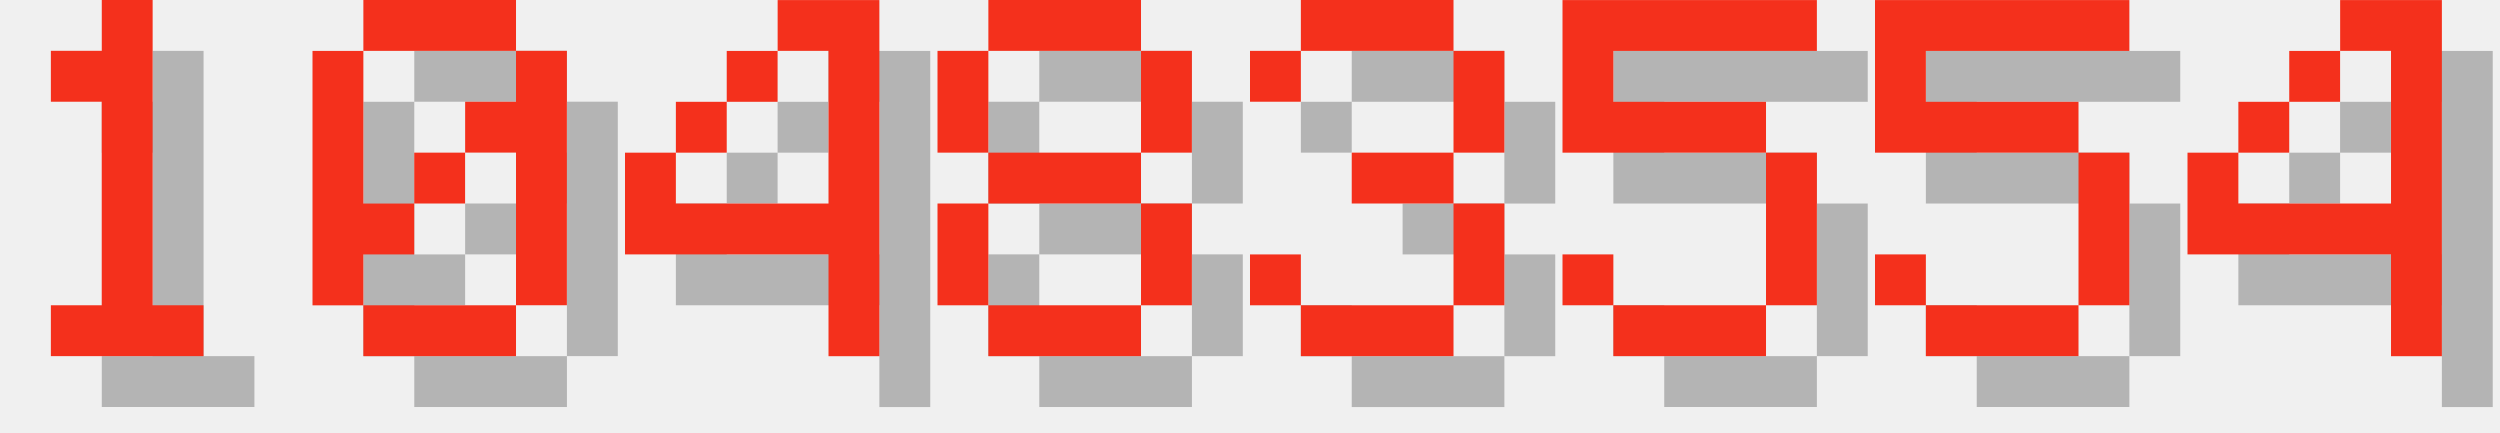
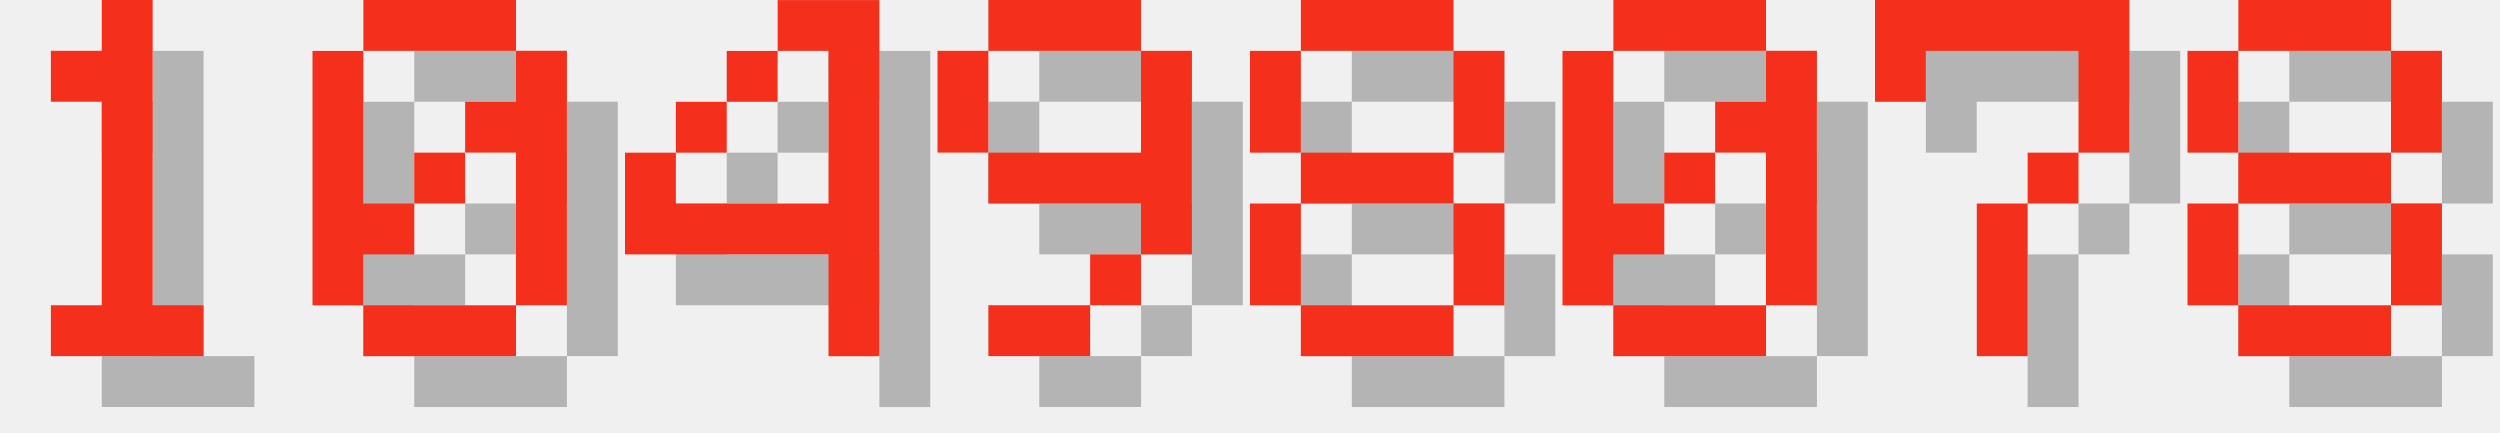
<svg xmlns="http://www.w3.org/2000/svg" version="1.1" width="208.0" height="36">
  <style>
        .text-foreground {
            fill: #F4301C;
        }
        .text-shadow {
            fill: #000000;
            fill-opacity: 0.25;
        }
    </style>
  <g class="digit" id="digit_1" transform="translate(0.0, 0), scale(4)">
    <path id="digit_1_shadow" class="text-shadow" d="m2.117 2.117v1.058h1.058v4.233h-1.058v1.058h3.175v-1.058h-1.058v-6.35h-1.058v1.058h-1.058z" fill-opacity=".5" style="paint-order:stroke fill markers" />
    <path id="digit_1_fg" class="text-foreground" d="m1.058 1.058v1.058h1.058v4.233h-1.058v1.058h3.175v-1.058h-1.058v-6.35h-1.058v1.058h-1.058z" fill="#fff" style="paint-order:stroke fill markers" />
  </g>
  <g class="digit" id="digit_0" transform="translate(26.0, 0), scale(4)">
    <path id="digit_0_shadow" class="text-shadow" d="m2.117 1.058v1.058h3.175v-1.058h-3.175zm3.175 1.058v1.058h-1.058v1.058h1.058v3.175h1.058v-5.292h-1.058zm0 5.292h-3.175v1.058h3.175v-1.058zm-3.175 0v-1.058h1.058v-1.058h-1.058v-3.175h-1.058v5.292h1.058zm1.058-2.117h1.058v-1.058h-1.058v1.058z" fill-opacity=".5" style="paint-order:stroke fill markers" />
    <path id="digit_0_fg" class="text-foreground" d="m1.058 0v1.058h3.175v-1.058h-3.175zm3.175 1.058v1.058h-1.058v1.058h1.058v3.175h1.058v-5.292h-1.058zm0 5.292h-3.175v1.058h3.175v-1.058zm-3.175 0v-1.058h1.058v-1.058h-1.058v-3.175h-1.058v5.292h1.058zm1.058-2.117h1.058v-1.058h-1.058v1.058z" fill="#fff" style="paint-order:stroke fill markers" />
  </g>
  <g class="digit" id="digit_4" transform="translate(52.0, 0), scale(4)">
    <path id="digit_4_shadow" class="text-shadow" d="m4.233 1.058v1.058h1.058v3.175h-3.175v-1.058h-1.058v2.117h4.233v2.117h1.058v-7.408h-2.117zm-2.117 3.175h1.058v-1.058h-1.058v1.058zm1.058-1.058h1.058v-1.058h-1.058v1.058z" fill-opacity=".5" style="paint-order:stroke fill markers" />
    <path id="digit_4_fg" class="text-foreground" d="m3.175 0v1.058h1.058v3.175h-3.175v-1.058h-1.058v2.117h4.233v2.117h1.058v-7.408h-2.117zm-2.117 3.175h1.058v-1.058h-1.058v1.058zm1.058-1.058h1.058v-1.058h-1.058v1.058z" fill="#fff" style="paint-order:stroke fill markers" />
  </g>
-   <g class="digit" id="digit_8" transform="translate(78.0, 0), scale(4)">
+   <g class="digit" id="digit_9" transform="translate(78.0, 0), scale(4)">
+     <path id="digit_9_shadow" class="text-shadow" d="m2.117 1.058v1.058h3.175v-1.058h-3.175zm3.175 1.058v2.117h-3.175v1.058h3.175v1.058h1.058v-4.233h-1.058zm0 4.233h-1.058v1.058h1.058v-1.058zm-1.058 1.058h-2.117v1.058h2.117v-1.058zm-2.117-3.175v-2.117h-1.058v2.117h1.058z" fill-opacity=".5" style="paint-order:stroke fill markers" />
+     <path id="digit_9_fg" class="text-foreground" d="m1.058 0v1.058h3.175v-1.058h-3.175zm3.175 1.058v2.117h-3.175v1.058h3.175v1.058h1.058v-4.233h-1.058zm0 4.233h-1.058v1.058h1.058v-1.058zm-1.058 1.058h-2.117v1.058h2.117v-1.058zm-2.117-3.175v-2.117h-1.058v2.117h1.058z" fill="#fff" style="paint-order:stroke fill markers" />
+   </g>
+   <g class="digit" id="digit_8" transform="translate(104.0, 0), scale(4)">
    <path id="digit_8_shadow" class="text-shadow" d="m2.117 1.058v1.058h3.175v-1.058h-3.175zm3.175 1.058v2.117h1.058v-2.117h-1.058zm0 2.117h-3.175v1.058h3.175v-1.058zm0 1.058v2.117h1.058v-2.117h-1.058zm0 2.117h-3.175v1.058h3.175v-1.058zm-3.175 0v-2.117h-1.058v2.117h1.058zm0-3.175v-2.117h-1.058v2.117h1.058z" fill-opacity=".5" style="paint-order:stroke fill markers" />
    <path id="digit_8_fg" class="text-foreground" d="m1.058 0v1.058h3.175v-1.058h-3.175zm3.175 1.058v2.117h1.058v-2.117h-1.058zm0 2.117h-3.175v1.058h3.175v-1.058zm0 1.058v2.117h1.058v-2.117h-1.058zm0 2.117h-3.175v1.058h3.175v-1.058zm-3.175 0v-2.117h-1.058v2.117h1.058zm0-3.175v-2.117h-1.058v2.117h1.058z" fill="#fff" style="paint-order:stroke fill markers" />
  </g>
-   <g class="digit" id="digit_3" transform="translate(104.0, 0), scale(4)">
-     <path id="digit_3_shadow" class="text-shadow" d="m1.058 2.117v1.058h1.058v-1.058h3.175v2.117h-2.117v1.058h2.117v2.117h-3.175v-1.058h-1.058v1.058h1.058v1.058h3.175v-1.058h1.058v-2.117h-1.058v-1.058h1.058v-2.117h-1.058v-1.058h-3.175v1.058h-1.058z" fill-opacity=".5" style="paint-order:stroke fill markers" />
-     <path id="digit_3_fg" class="text-foreground" d="m0 1.058v1.058h1.058v-1.058h3.175v2.117h-2.117v1.058h2.117v2.117h-3.175v-1.058h-1.058v1.058h1.058v1.058h3.175v-1.058h1.058v-2.117h-1.058v-1.058h1.058v-2.117h-1.058v-1.058h-3.175v1.058h-1.058z" fill="#fff" style="paint-order:stroke fill markers" />
+   <g class="digit" id="digit_0" transform="translate(130.0, 0), scale(4)">
+     <path id="digit_0_shadow" class="text-shadow" d="m2.117 1.058v1.058h3.175v-1.058h-3.175zm3.175 1.058v1.058h-1.058v1.058h1.058v3.175h1.058v-5.292h-1.058zm0 5.292h-3.175v1.058h3.175v-1.058zm-3.175 0v-1.058h1.058v-1.058h-1.058v-3.175h-1.058v5.292h1.058zm1.058-2.117h1.058v-1.058h-1.058v1.058z" fill-opacity=".5" style="paint-order:stroke fill markers" />
+     <path id="digit_0_fg" class="text-foreground" d="m1.058 0v1.058h3.175v-1.058h-3.175zm3.175 1.058v1.058h-1.058v1.058h1.058v3.175h1.058v-5.292h-1.058zm0 5.292h-3.175v1.058h3.175v-1.058zm-3.175 0v-1.058h1.058v-1.058h-1.058v-3.175h-1.058v5.292h1.058zm1.058-2.117h1.058v-1.058h-1.058v1.058z" fill="#fff" style="paint-order:stroke fill markers" />
  </g>
-   <g class="digit" id="digit_5" transform="translate(130.0, 0), scale(4)">
-     <path id="digit_5_shadow" class="text-shadow" d="m1.058 1.058v3.175h4.233v3.175h-3.175v-1.058h-1.058v1.058h1.058v1.058h3.175v-1.058h1.058v-3.175h-1.058v-1.058h-3.175v-1.058h4.233v-1.058h-5.292z" fill-opacity=".5" style="paint-order:stroke fill markers" />
-     <path id="digit_5_fg" class="text-foreground" d="m0 0v3.175h4.233v3.175h-3.175v-1.058h-1.058v1.058h1.058v1.058h3.175v-1.058h1.058v-3.175h-1.058v-1.058h-3.175v-1.058h4.233v-1.058h-5.292z" fill="#fff" style="paint-order:stroke fill markers" />
+   <g class="digit" id="digit_7" transform="translate(156.0, 0), scale(4)">
+     <path id="digit_7_shadow" class="text-shadow" d="m1.058 1.058 2e-6 2.117h1.058v-1.058h3.175v1.058l2e-7 1.058h-1.058v1.058h-1.058l4e-7 3.175 1.058 1e-7v-3.175h1.058v-1.058h1.058l5e-7 -1.058v-2.117z" fill-opacity=".5" style="paint-order:stroke fill markers" />
+     <path id="digit_7_fg" class="text-foreground" d="m0 0 2e-6 2.117h1.058v-1.058h3.175v1.058l2e-7 1.058h-1.058v1.058h-1.058l4e-7 3.175 1.058 1e-7v-3.175h1.058v-1.058h1.058l5e-7 -1.058v-2.117z" fill="#fff" style="paint-order:stroke fill markers" />
  </g>
-   <g class="digit" id="digit_5" transform="translate(156.0, 0), scale(4)">
-     <path id="digit_5_shadow" class="text-shadow" d="m1.058 1.058v3.175h4.233v3.175h-3.175v-1.058h-1.058v1.058h1.058v1.058h3.175v-1.058h1.058v-3.175h-1.058v-1.058h-3.175v-1.058h4.233v-1.058h-5.292z" fill-opacity=".5" style="paint-order:stroke fill markers" />
-     <path id="digit_5_fg" class="text-foreground" d="m0 0v3.175h4.233v3.175h-3.175v-1.058h-1.058v1.058h1.058v1.058h3.175v-1.058h1.058v-3.175h-1.058v-1.058h-3.175v-1.058h4.233v-1.058h-5.292z" fill="#fff" style="paint-order:stroke fill markers" />
-   </g>
-   <g class="digit" id="digit_4" transform="translate(182.0, 0), scale(4)">
-     <path id="digit_4_shadow" class="text-shadow" d="m4.233 1.058v1.058h1.058v3.175h-3.175v-1.058h-1.058v2.117h4.233v2.117h1.058v-7.408h-2.117zm-2.117 3.175h1.058v-1.058h-1.058v1.058zm1.058-1.058h1.058v-1.058h-1.058v1.058z" fill-opacity=".5" style="paint-order:stroke fill markers" />
-     <path id="digit_4_fg" class="text-foreground" d="m3.175 0v1.058h1.058v3.175h-3.175v-1.058h-1.058v2.117h4.233v2.117h1.058v-7.408h-2.117zm-2.117 3.175h1.058v-1.058h-1.058v1.058zm1.058-1.058h1.058v-1.058h-1.058v1.058z" fill="#fff" style="paint-order:stroke fill markers" />
+   <g class="digit" id="digit_8" transform="translate(182.0, 0), scale(4)">
+     <path id="digit_8_shadow" class="text-shadow" d="m2.117 1.058v1.058h3.175v-1.058h-3.175zm3.175 1.058v2.117h1.058v-2.117h-1.058zm0 2.117h-3.175v1.058h3.175v-1.058zm0 1.058v2.117h1.058v-2.117h-1.058zm0 2.117h-3.175v1.058h3.175v-1.058zm-3.175 0v-2.117h-1.058v2.117h1.058zm0-3.175v-2.117h-1.058v2.117h1.058z" fill-opacity=".5" style="paint-order:stroke fill markers" />
+     <path id="digit_8_fg" class="text-foreground" d="m1.058 0v1.058h3.175v-1.058h-3.175zm3.175 1.058v2.117h1.058v-2.117h-1.058zm0 2.117h-3.175v1.058h3.175v-1.058zm0 1.058v2.117h1.058v-2.117h-1.058zm0 2.117h-3.175v1.058h3.175v-1.058zm-3.175 0v-2.117h-1.058v2.117h1.058zm0-3.175v-2.117h-1.058v2.117h1.058z" fill="#fff" style="paint-order:stroke fill markers" />
  </g>
</svg>
